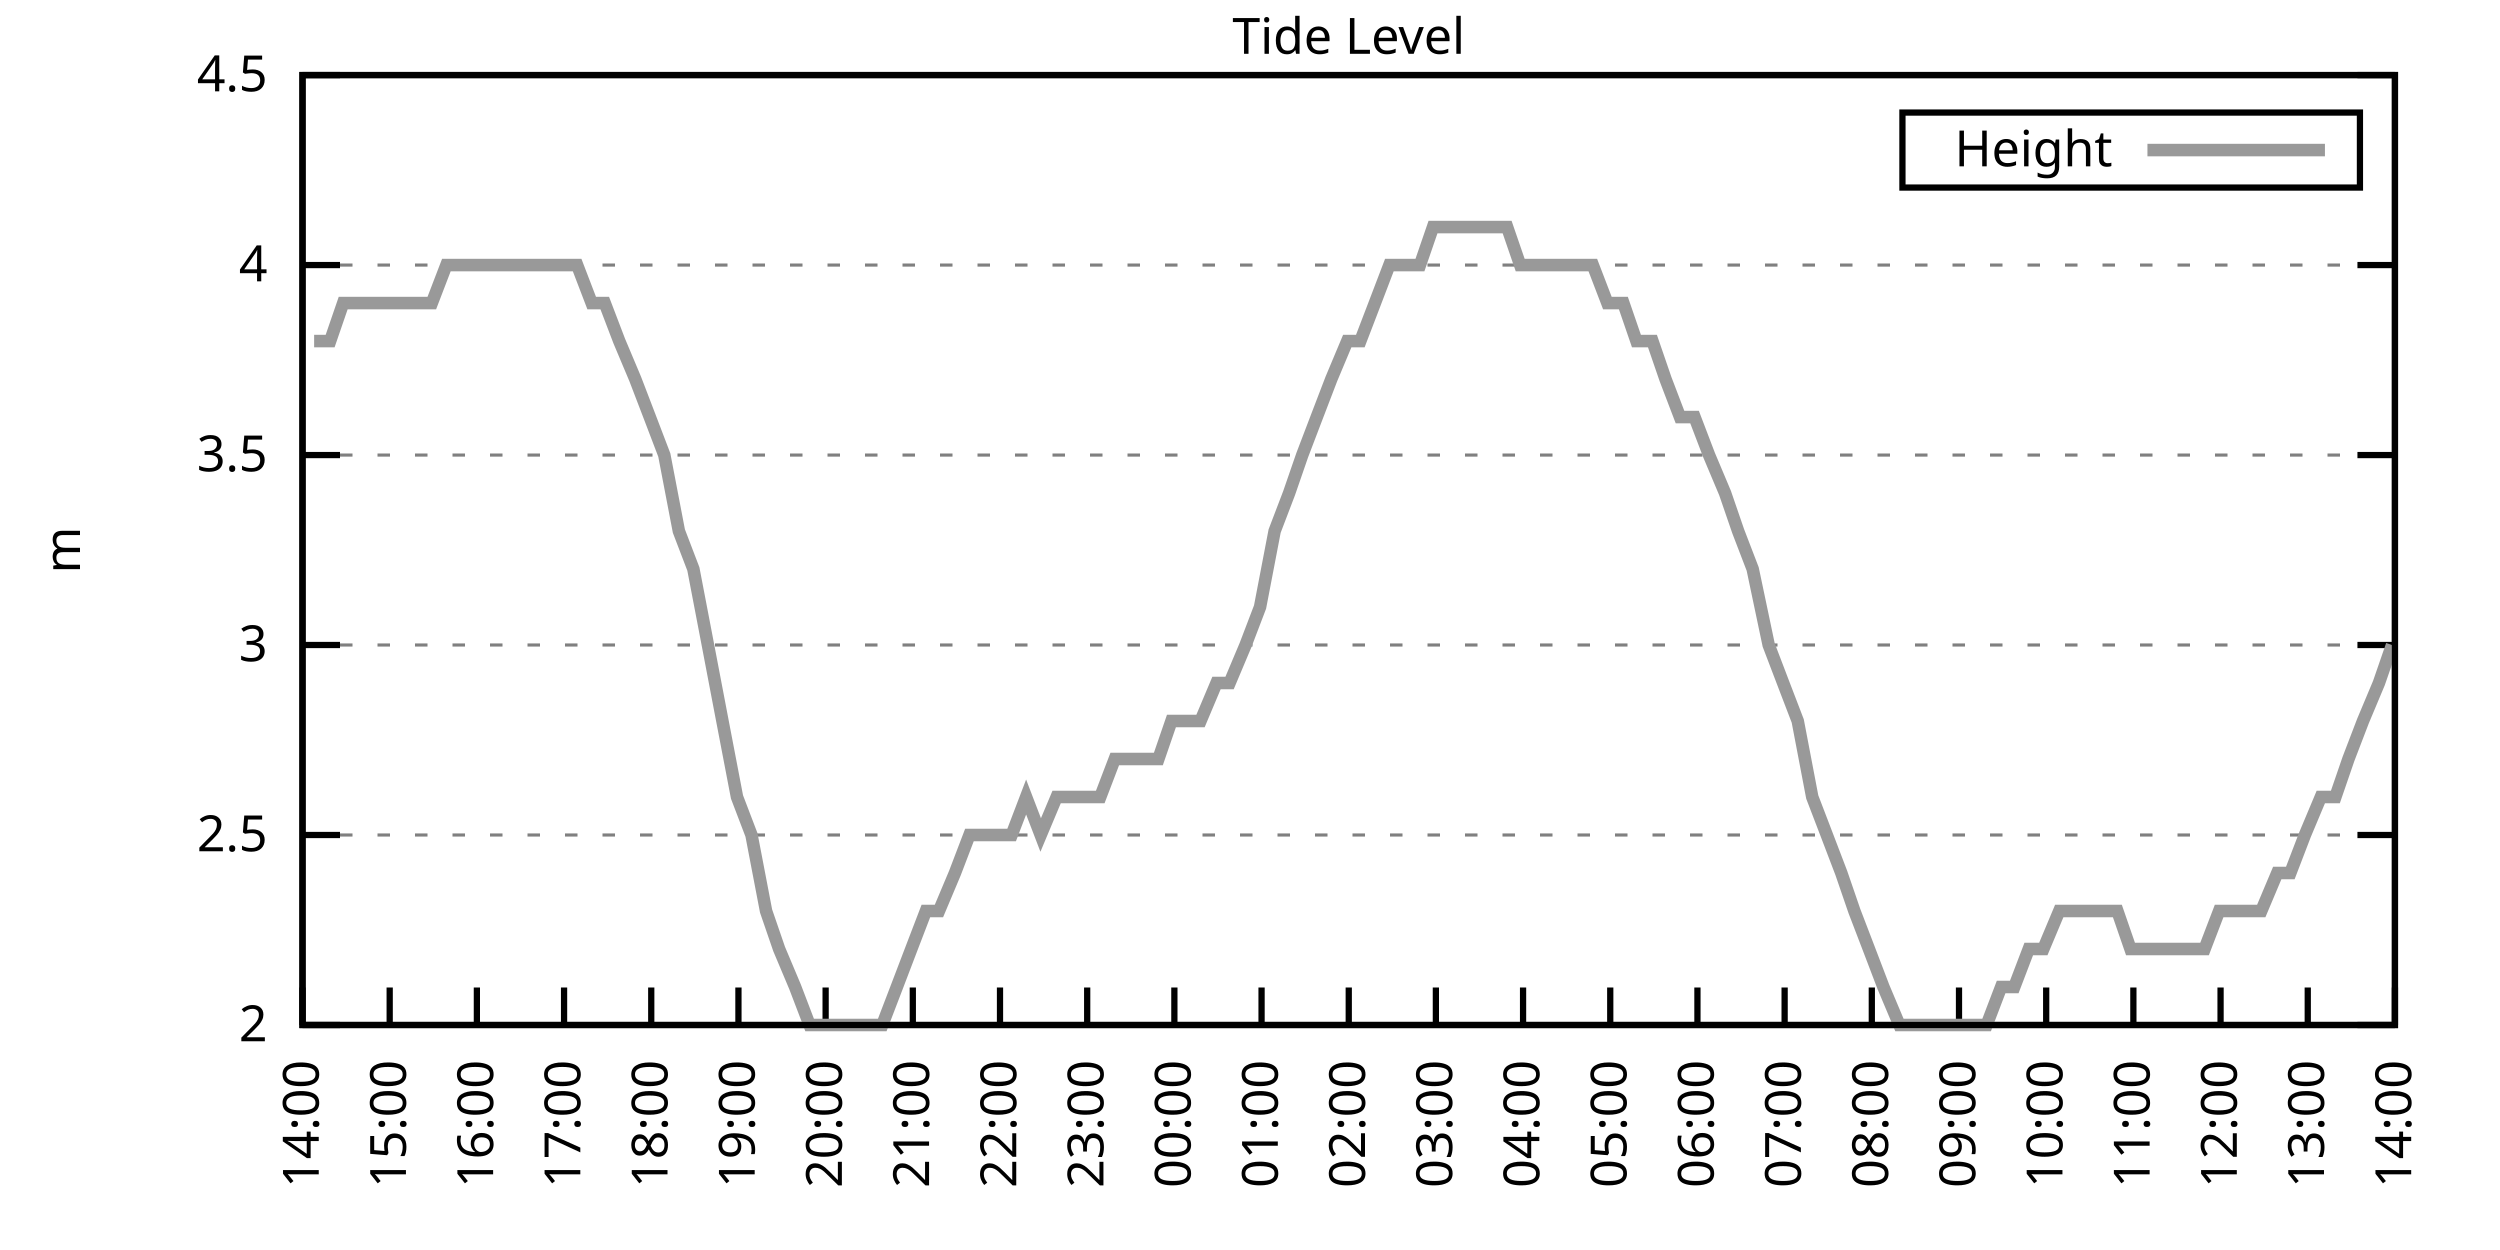
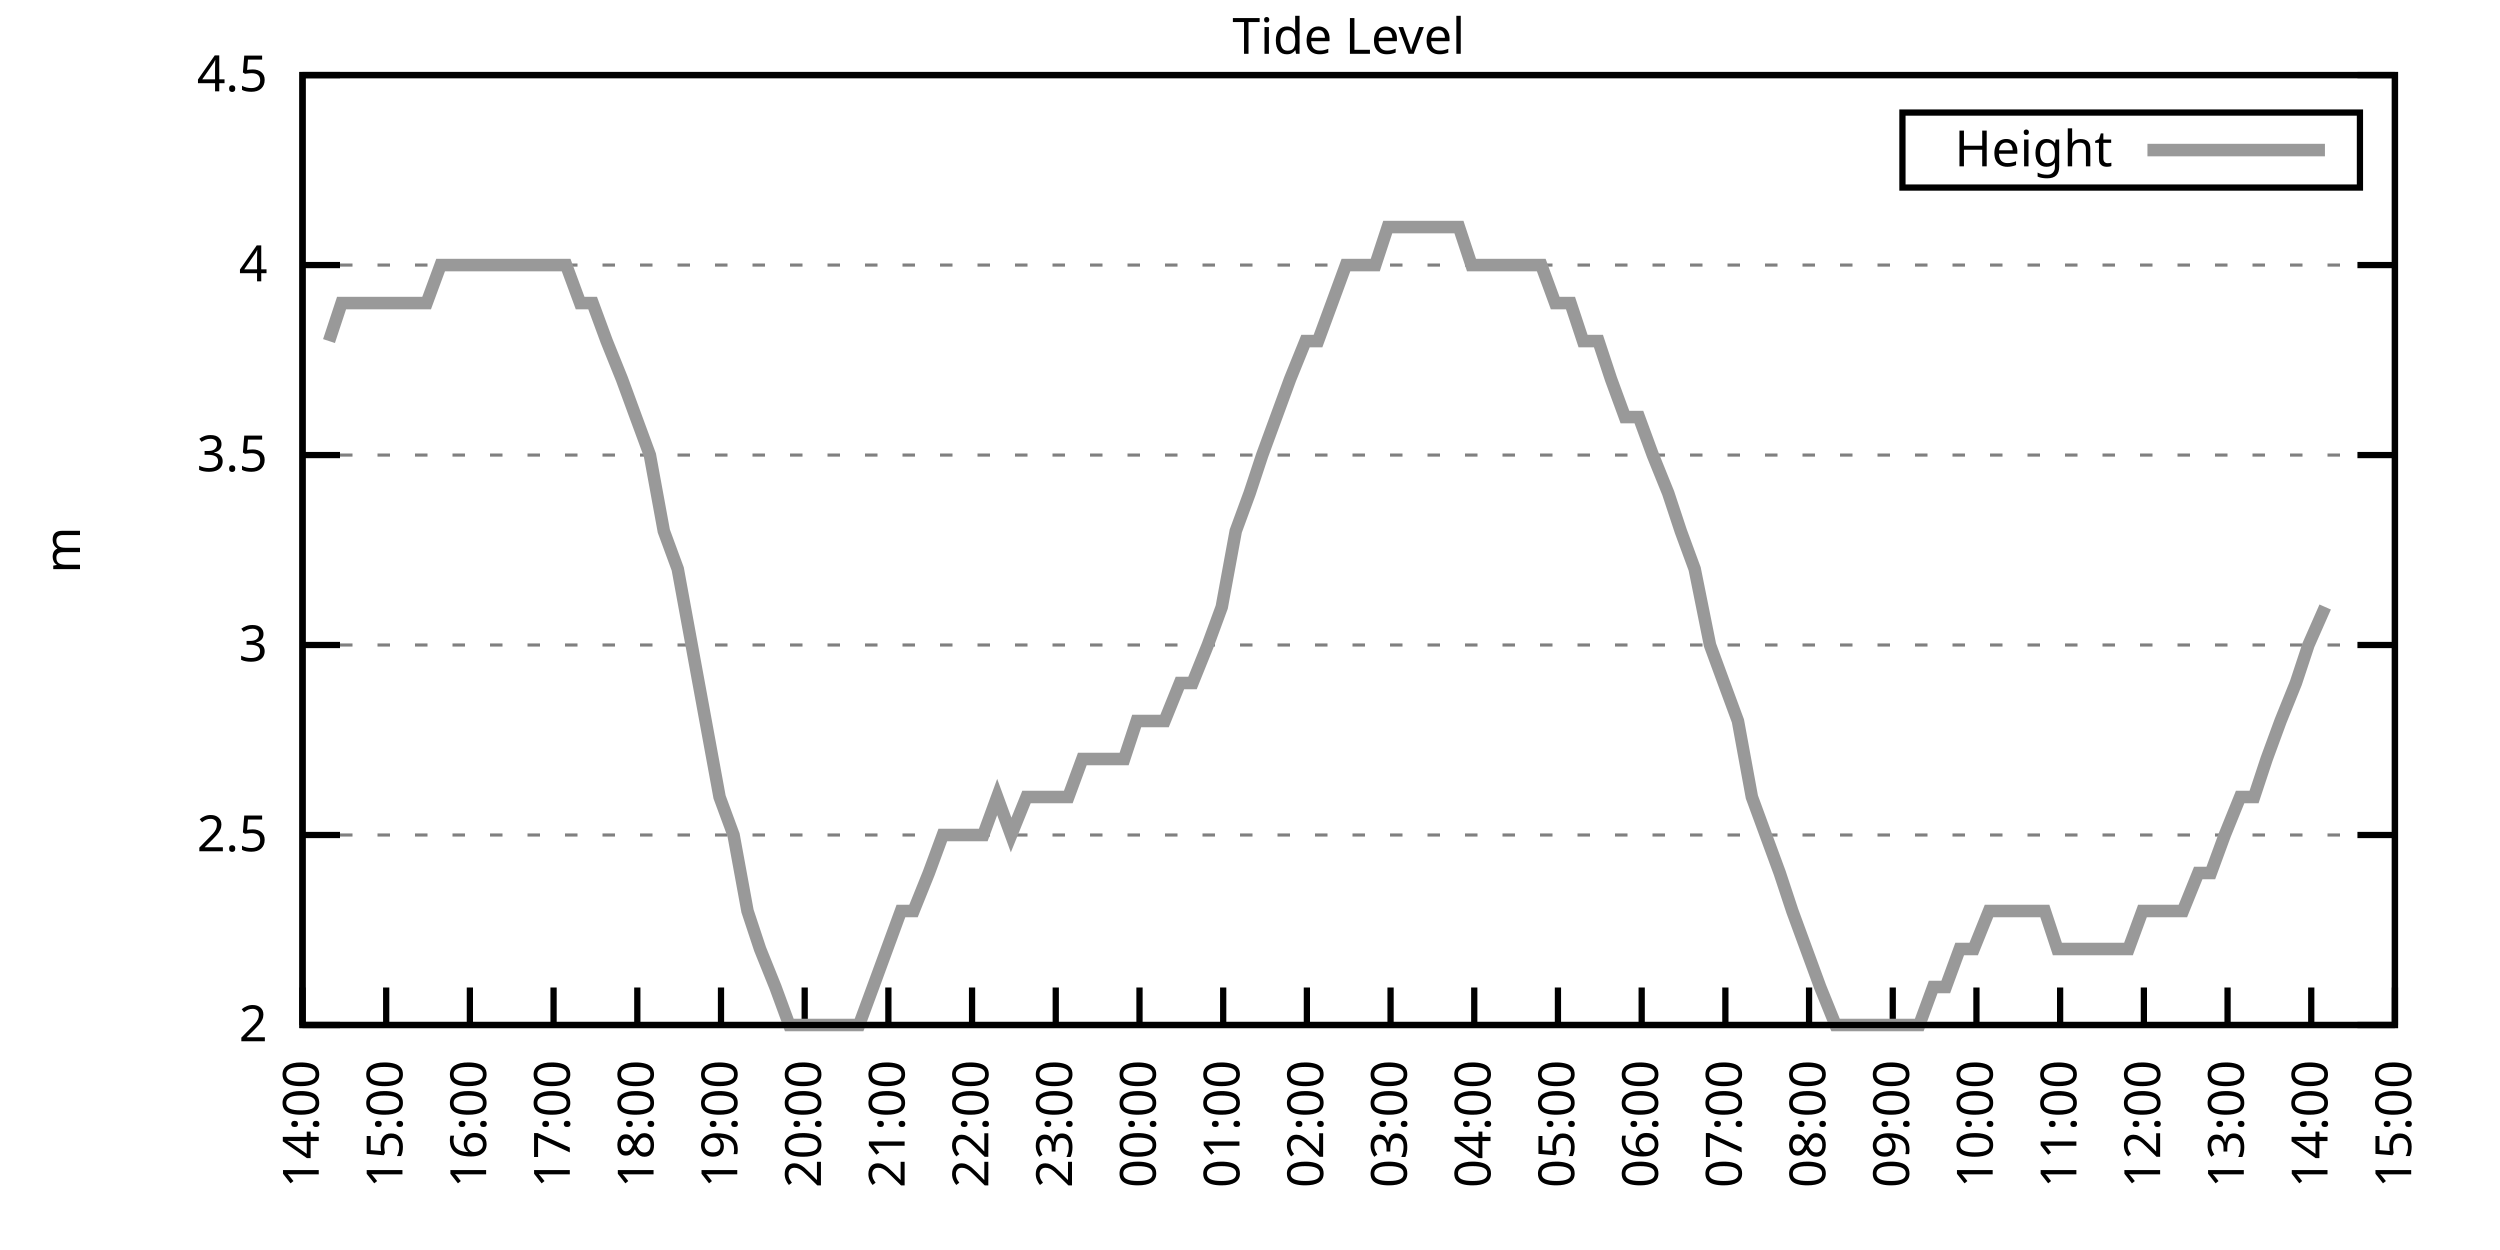
<svg xmlns="http://www.w3.org/2000/svg" xmlns:xlink="http://www.w3.org/1999/xlink" width="400" height="200" viewBox="0 0 400 200">
  <g id="gnuplot_canvas">
    <rect x="0" y="0" width="400" height="200" fill="none" />
    <defs>
      <circle id="gpDot" r="0.5" stroke-width="0.5" stroke="currentColor" />
      <path id="gpPt0" stroke-width="0.333" stroke="currentColor" d="M-1,0 h2 M0,-1 v2" />
      <path id="gpPt1" stroke-width="0.333" stroke="currentColor" d="M-1,-1 L1,1 M1,-1 L-1,1" />
      <path id="gpPt2" stroke-width="0.333" stroke="currentColor" d="M-1,0 L1,0 M0,-1 L0,1 M-1,-1 L1,1 M-1,1 L1,-1" />
      <rect id="gpPt3" stroke-width="0.333" stroke="currentColor" x="-1" y="-1" width="2" height="2" />
      <rect id="gpPt4" stroke-width="0.333" stroke="currentColor" fill="currentColor" x="-1" y="-1" width="2" height="2" />
      <circle id="gpPt5" stroke-width="0.333" stroke="currentColor" cx="0" cy="0" r="1" />
      <use xlink:href="#gpPt5" id="gpPt6" fill="currentColor" stroke="none" />
      <path id="gpPt7" stroke-width="0.333" stroke="currentColor" d="M0,-1.33 L-1.33,0.67 L1.33,0.67 z" />
      <use xlink:href="#gpPt7" id="gpPt8" fill="currentColor" stroke="none" />
      <use xlink:href="#gpPt7" id="gpPt9" stroke="currentColor" transform="rotate(180)" />
      <use xlink:href="#gpPt9" id="gpPt10" fill="currentColor" stroke="none" />
      <use xlink:href="#gpPt3" id="gpPt11" stroke="currentColor" transform="rotate(45)" />
      <use xlink:href="#gpPt11" id="gpPt12" fill="currentColor" stroke="none" />
      <path id="gpPt13" stroke-width="0.333" stroke="currentColor" d="M0,1.330 L1.265,0.411 L0.782,-1.067 L-0.782,-1.076 L-1.265,0.411 z" />
      <use xlink:href="#gpPt13" id="gpPt14" fill="currentColor" stroke="none" />
      <filter id="textbox" filterUnits="objectBoundingBox" x="0" y="0" height="1" width="1">
        <feFlood flood-color="white" flood-opacity="1" result="bgnd" />
        <feComposite in="SourceGraphic" in2="bgnd" operator="atop" />
      </filter>
      <filter id="greybox" filterUnits="objectBoundingBox" x="0" y="0" height="1" width="1">
        <feFlood flood-color="lightgrey" flood-opacity="1" result="grey" />
        <feComposite in="SourceGraphic" in2="grey" operator="atop" />
      </filter>
    </defs>
    <g fill="none" color="white" stroke="currentColor" stroke-width="1.00" stroke-linecap="butt" stroke-linejoin="miter">
</g>
    <g fill="none" color="black" stroke="currentColor" stroke-width="1.00" stroke-linecap="butt" stroke-linejoin="miter">
      <g stroke="none" shape-rendering="crispEdges">
        <polygon fill="rgb(255, 255, 255)" points="48.40,164.00 383.18,164.00 383.18,12.02 48.40,12.02 " />
      </g>
    </g>
    <g fill="none" color="black" stroke="currentColor" stroke-width="1.00" stroke-linecap="butt" stroke-linejoin="miter">
</g>
    <g fill="none" color="black" stroke="black" stroke-width="0.50" stroke-linecap="butt" stroke-linejoin="miter">
</g>
    <g fill="none" color="gray" stroke="currentColor" stroke-width="0.50" stroke-linecap="butt" stroke-linejoin="miter">
      <path stroke="gray" stroke-dasharray="2,4" class="gridline" d="M48.40,164.00 L383.19,164.00  " />
    </g>
    <g fill="none" color="gray" stroke="gray" stroke-width="1.00" stroke-linecap="butt" stroke-linejoin="miter">
</g>
    <g fill="none" color="black" stroke="currentColor" stroke-width="1.00" stroke-linecap="butt" stroke-linejoin="miter">
      <path stroke="black" d="M48.40,164.00 L54.40,164.00 M383.19,164.00 L377.19,164.00  " />
      <g transform="translate(42.80,166.60)" stroke="none" fill="black" font-family="Sans" font-size="8.00" text-anchor="end">
        <text>
          <tspan font-family="Sans"> 2</tspan>
        </text>
      </g>
    </g>
    <g fill="none" color="black" stroke="currentColor" stroke-width="1.00" stroke-linecap="butt" stroke-linejoin="miter">
</g>
    <g fill="none" color="black" stroke="black" stroke-width="0.50" stroke-linecap="butt" stroke-linejoin="miter">
</g>
    <g fill="none" color="gray" stroke="currentColor" stroke-width="0.50" stroke-linecap="butt" stroke-linejoin="miter">
      <path stroke="gray" stroke-dasharray="2,4" class="gridline" d="M48.40,133.60 L383.19,133.60  " />
    </g>
    <g fill="none" color="gray" stroke="gray" stroke-width="1.00" stroke-linecap="butt" stroke-linejoin="miter">
</g>
    <g fill="none" color="black" stroke="currentColor" stroke-width="1.00" stroke-linecap="butt" stroke-linejoin="miter">
      <path stroke="black" d="M48.40,133.60 L54.40,133.60 M383.19,133.60 L377.19,133.60  " />
      <g transform="translate(42.80,136.20)" stroke="none" fill="black" font-family="Sans" font-size="8.00" text-anchor="end">
        <text>
          <tspan font-family="Sans"> 2.5</tspan>
        </text>
      </g>
    </g>
    <g fill="none" color="black" stroke="currentColor" stroke-width="1.00" stroke-linecap="butt" stroke-linejoin="miter">
</g>
    <g fill="none" color="black" stroke="black" stroke-width="0.50" stroke-linecap="butt" stroke-linejoin="miter">
</g>
    <g fill="none" color="gray" stroke="currentColor" stroke-width="0.50" stroke-linecap="butt" stroke-linejoin="miter">
      <path stroke="gray" stroke-dasharray="2,4" class="gridline" d="M48.40,103.20 L383.19,103.20  " />
    </g>
    <g fill="none" color="gray" stroke="gray" stroke-width="1.00" stroke-linecap="butt" stroke-linejoin="miter">
</g>
    <g fill="none" color="black" stroke="currentColor" stroke-width="1.00" stroke-linecap="butt" stroke-linejoin="miter">
      <path stroke="black" d="M48.40,103.20 L54.40,103.20 M383.19,103.20 L377.19,103.20  " />
      <g transform="translate(42.80,105.80)" stroke="none" fill="black" font-family="Sans" font-size="8.00" text-anchor="end">
        <text>
          <tspan font-family="Sans"> 3</tspan>
        </text>
      </g>
    </g>
    <g fill="none" color="black" stroke="currentColor" stroke-width="1.00" stroke-linecap="butt" stroke-linejoin="miter">
</g>
    <g fill="none" color="black" stroke="black" stroke-width="0.50" stroke-linecap="butt" stroke-linejoin="miter">
</g>
    <g fill="none" color="gray" stroke="currentColor" stroke-width="0.50" stroke-linecap="butt" stroke-linejoin="miter">
      <path stroke="gray" stroke-dasharray="2,4" class="gridline" d="M48.40,72.81 L383.19,72.81  " />
    </g>
    <g fill="none" color="gray" stroke="gray" stroke-width="1.00" stroke-linecap="butt" stroke-linejoin="miter">
</g>
    <g fill="none" color="black" stroke="currentColor" stroke-width="1.00" stroke-linecap="butt" stroke-linejoin="miter">
      <path stroke="black" d="M48.40,72.81 L54.40,72.81 M383.19,72.81 L377.19,72.81  " />
      <g transform="translate(42.80,75.41)" stroke="none" fill="black" font-family="Sans" font-size="8.00" text-anchor="end">
        <text>
          <tspan font-family="Sans"> 3.5</tspan>
        </text>
      </g>
    </g>
    <g fill="none" color="black" stroke="currentColor" stroke-width="1.00" stroke-linecap="butt" stroke-linejoin="miter">
</g>
    <g fill="none" color="black" stroke="black" stroke-width="0.50" stroke-linecap="butt" stroke-linejoin="miter">
</g>
    <g fill="none" color="gray" stroke="currentColor" stroke-width="0.50" stroke-linecap="butt" stroke-linejoin="miter">
      <path stroke="gray" stroke-dasharray="2,4" class="gridline" d="M48.40,42.41 L383.19,42.41  " />
    </g>
    <g fill="none" color="gray" stroke="gray" stroke-width="1.00" stroke-linecap="butt" stroke-linejoin="miter">
</g>
    <g fill="none" color="black" stroke="currentColor" stroke-width="1.00" stroke-linecap="butt" stroke-linejoin="miter">
      <path stroke="black" d="M48.40,42.41 L54.40,42.41 M383.19,42.41 L377.19,42.41  " />
      <g transform="translate(42.80,45.01)" stroke="none" fill="black" font-family="Sans" font-size="8.00" text-anchor="end">
        <text>
          <tspan font-family="Sans"> 4</tspan>
        </text>
      </g>
    </g>
    <g fill="none" color="black" stroke="currentColor" stroke-width="1.00" stroke-linecap="butt" stroke-linejoin="miter">
</g>
    <g fill="none" color="black" stroke="black" stroke-width="0.50" stroke-linecap="butt" stroke-linejoin="miter">
</g>
    <g fill="none" color="gray" stroke="currentColor" stroke-width="0.50" stroke-linecap="butt" stroke-linejoin="miter">
      <path stroke="gray" stroke-dasharray="2,4" class="gridline" d="M48.40,12.01 L383.19,12.01  " />
    </g>
    <g fill="none" color="gray" stroke="gray" stroke-width="1.00" stroke-linecap="butt" stroke-linejoin="miter">
</g>
    <g fill="none" color="black" stroke="currentColor" stroke-width="1.00" stroke-linecap="butt" stroke-linejoin="miter">
      <path stroke="black" d="M48.40,12.01 L54.40,12.01 M383.19,12.01 L377.19,12.01  " />
      <g transform="translate(42.80,14.61)" stroke="none" fill="black" font-family="Sans" font-size="8.00" text-anchor="end">
        <text>
          <tspan font-family="Sans"> 4.5</tspan>
        </text>
      </g>
    </g>
    <g fill="none" color="black" stroke="currentColor" stroke-width="1.00" stroke-linecap="butt" stroke-linejoin="miter">
      <path stroke="black" d="M48.40,164.00 L48.40,158.00  " />
      <g transform="translate(51.00,169.60) rotate(270.00)" stroke="none" fill="black" font-family="Sans" font-size="8.00" text-anchor="end">
        <text>
          <tspan font-family="Sans">14:00</tspan>
        </text>
      </g>
    </g>
    <g fill="none" color="black" stroke="currentColor" stroke-width="1.00" stroke-linecap="butt" stroke-linejoin="miter">
-       <path stroke="black" d="M62.35,164.00 L62.35,158.00  " />
-       <g transform="translate(64.95,169.60) rotate(270.00)" stroke="none" fill="black" font-family="Sans" font-size="8.00" text-anchor="end">
+       <path stroke="black" d="M61.79,164.00 L61.79,158.00  " />
+       <g transform="translate(64.39,169.60) rotate(270.00)" stroke="none" fill="black" font-family="Sans" font-size="8.00" text-anchor="end">
        <text>
          <tspan font-family="Sans">15:00</tspan>
        </text>
      </g>
    </g>
    <g fill="none" color="black" stroke="currentColor" stroke-width="1.00" stroke-linecap="butt" stroke-linejoin="miter">
-       <path stroke="black" d="M76.30,164.00 L76.30,158.00  " />
-       <g transform="translate(78.90,169.60) rotate(270.00)" stroke="none" fill="black" font-family="Sans" font-size="8.00" text-anchor="end">
+       <path stroke="black" d="M75.18,164.00 L75.18,158.00  " />
+       <g transform="translate(77.78,169.60) rotate(270.00)" stroke="none" fill="black" font-family="Sans" font-size="8.00" text-anchor="end">
        <text>
          <tspan font-family="Sans">16:00</tspan>
        </text>
      </g>
    </g>
    <g fill="none" color="black" stroke="currentColor" stroke-width="1.00" stroke-linecap="butt" stroke-linejoin="miter">
-       <path stroke="black" d="M90.25,164.00 L90.25,158.00  " />
-       <g transform="translate(92.85,169.60) rotate(270.00)" stroke="none" fill="black" font-family="Sans" font-size="8.00" text-anchor="end">
+       <path stroke="black" d="M88.57,164.00 L88.57,158.00  " />
+       <g transform="translate(91.17,169.60) rotate(270.00)" stroke="none" fill="black" font-family="Sans" font-size="8.00" text-anchor="end">
        <text>
          <tspan font-family="Sans">17:00</tspan>
        </text>
      </g>
    </g>
    <g fill="none" color="black" stroke="currentColor" stroke-width="1.00" stroke-linecap="butt" stroke-linejoin="miter">
-       <path stroke="black" d="M104.20,164.00 L104.20,158.00  " />
-       <g transform="translate(106.80,169.60) rotate(270.00)" stroke="none" fill="black" font-family="Sans" font-size="8.00" text-anchor="end">
+       <path stroke="black" d="M101.97,164.00 L101.97,158.00  " />
+       <g transform="translate(104.57,169.60) rotate(270.00)" stroke="none" fill="black" font-family="Sans" font-size="8.00" text-anchor="end">
        <text>
          <tspan font-family="Sans">18:00</tspan>
        </text>
      </g>
    </g>
    <g fill="none" color="black" stroke="currentColor" stroke-width="1.00" stroke-linecap="butt" stroke-linejoin="miter">
-       <path stroke="black" d="M118.15,164.00 L118.15,158.00  " />
-       <g transform="translate(120.75,169.60) rotate(270.00)" stroke="none" fill="black" font-family="Sans" font-size="8.00" text-anchor="end">
+       <path stroke="black" d="M115.36,164.00 L115.36,158.00  " />
+       <g transform="translate(117.96,169.60) rotate(270.00)" stroke="none" fill="black" font-family="Sans" font-size="8.00" text-anchor="end">
        <text>
          <tspan font-family="Sans">19:00</tspan>
        </text>
      </g>
    </g>
    <g fill="none" color="black" stroke="currentColor" stroke-width="1.00" stroke-linecap="butt" stroke-linejoin="miter">
-       <path stroke="black" d="M132.10,164.00 L132.10,158.00  " />
-       <g transform="translate(134.70,169.60) rotate(270.00)" stroke="none" fill="black" font-family="Sans" font-size="8.00" text-anchor="end">
+       <path stroke="black" d="M128.75,164.00 L128.75,158.00  " />
+       <g transform="translate(131.35,169.60) rotate(270.00)" stroke="none" fill="black" font-family="Sans" font-size="8.00" text-anchor="end">
        <text>
          <tspan font-family="Sans">20:00</tspan>
        </text>
      </g>
    </g>
    <g fill="none" color="black" stroke="currentColor" stroke-width="1.00" stroke-linecap="butt" stroke-linejoin="miter">
-       <path stroke="black" d="M146.05,164.00 L146.05,158.00  " />
-       <g transform="translate(148.65,169.60) rotate(270.00)" stroke="none" fill="black" font-family="Sans" font-size="8.00" text-anchor="end">
+       <path stroke="black" d="M142.14,164.00 L142.14,158.00  " />
+       <g transform="translate(144.74,169.60) rotate(270.00)" stroke="none" fill="black" font-family="Sans" font-size="8.00" text-anchor="end">
        <text>
          <tspan font-family="Sans">21:00</tspan>
        </text>
      </g>
    </g>
    <g fill="none" color="black" stroke="currentColor" stroke-width="1.00" stroke-linecap="butt" stroke-linejoin="miter">
-       <path stroke="black" d="M160.00,164.00 L160.00,158.00  " />
-       <g transform="translate(162.60,169.60) rotate(270.00)" stroke="none" fill="black" font-family="Sans" font-size="8.00" text-anchor="end">
+       <path stroke="black" d="M155.53,164.00 L155.53,158.00  " />
+       <g transform="translate(158.13,169.60) rotate(270.00)" stroke="none" fill="black" font-family="Sans" font-size="8.00" text-anchor="end">
        <text>
          <tspan font-family="Sans">22:00</tspan>
        </text>
      </g>
    </g>
    <g fill="none" color="black" stroke="currentColor" stroke-width="1.00" stroke-linecap="butt" stroke-linejoin="miter">
-       <path stroke="black" d="M173.95,164.00 L173.95,158.00  " />
-       <g transform="translate(176.55,169.60) rotate(270.00)" stroke="none" fill="black" font-family="Sans" font-size="8.00" text-anchor="end">
+       <path stroke="black" d="M168.92,164.00 L168.92,158.00  " />
+       <g transform="translate(171.52,169.60) rotate(270.00)" stroke="none" fill="black" font-family="Sans" font-size="8.00" text-anchor="end">
        <text>
          <tspan font-family="Sans">23:00</tspan>
        </text>
      </g>
    </g>
    <g fill="none" color="black" stroke="currentColor" stroke-width="1.00" stroke-linecap="butt" stroke-linejoin="miter">
-       <path stroke="black" d="M187.90,164.00 L187.90,158.00  " />
-       <g transform="translate(190.50,169.60) rotate(270.00)" stroke="none" fill="black" font-family="Sans" font-size="8.00" text-anchor="end">
+       <path stroke="black" d="M182.32,164.00 L182.32,158.00  " />
+       <g transform="translate(184.92,169.60) rotate(270.00)" stroke="none" fill="black" font-family="Sans" font-size="8.00" text-anchor="end">
        <text>
          <tspan font-family="Sans">00:00</tspan>
        </text>
      </g>
    </g>
    <g fill="none" color="black" stroke="currentColor" stroke-width="1.00" stroke-linecap="butt" stroke-linejoin="miter">
-       <path stroke="black" d="M201.85,164.00 L201.85,158.00  " />
-       <g transform="translate(204.45,169.60) rotate(270.00)" stroke="none" fill="black" font-family="Sans" font-size="8.00" text-anchor="end">
+       <path stroke="black" d="M195.71,164.00 L195.71,158.00  " />
+       <g transform="translate(198.31,169.60) rotate(270.00)" stroke="none" fill="black" font-family="Sans" font-size="8.00" text-anchor="end">
        <text>
          <tspan font-family="Sans">01:00</tspan>
        </text>
      </g>
    </g>
    <g fill="none" color="black" stroke="currentColor" stroke-width="1.00" stroke-linecap="butt" stroke-linejoin="miter">
-       <path stroke="black" d="M215.80,164.00 L215.80,158.00  " />
-       <g transform="translate(218.40,169.60) rotate(270.00)" stroke="none" fill="black" font-family="Sans" font-size="8.00" text-anchor="end">
+       <path stroke="black" d="M209.10,164.00 L209.10,158.00  " />
+       <g transform="translate(211.70,169.60) rotate(270.00)" stroke="none" fill="black" font-family="Sans" font-size="8.00" text-anchor="end">
        <text>
          <tspan font-family="Sans">02:00</tspan>
        </text>
      </g>
    </g>
    <g fill="none" color="black" stroke="currentColor" stroke-width="1.00" stroke-linecap="butt" stroke-linejoin="miter">
-       <path stroke="black" d="M229.74,164.00 L229.74,158.00  " />
-       <g transform="translate(232.34,169.60) rotate(270.00)" stroke="none" fill="black" font-family="Sans" font-size="8.00" text-anchor="end">
+       <path stroke="black" d="M222.49,164.00 L222.49,158.00  " />
+       <g transform="translate(225.09,169.60) rotate(270.00)" stroke="none" fill="black" font-family="Sans" font-size="8.00" text-anchor="end">
        <text>
          <tspan font-family="Sans">03:00</tspan>
        </text>
      </g>
    </g>
    <g fill="none" color="black" stroke="currentColor" stroke-width="1.00" stroke-linecap="butt" stroke-linejoin="miter">
-       <path stroke="black" d="M243.69,164.00 L243.69,158.00  " />
-       <g transform="translate(246.29,169.60) rotate(270.00)" stroke="none" fill="black" font-family="Sans" font-size="8.00" text-anchor="end">
+       <path stroke="black" d="M235.88,164.00 L235.88,158.00  " />
+       <g transform="translate(238.48,169.60) rotate(270.00)" stroke="none" fill="black" font-family="Sans" font-size="8.00" text-anchor="end">
        <text>
          <tspan font-family="Sans">04:00</tspan>
        </text>
      </g>
    </g>
    <g fill="none" color="black" stroke="currentColor" stroke-width="1.00" stroke-linecap="butt" stroke-linejoin="miter">
-       <path stroke="black" d="M257.64,164.00 L257.64,158.00  " />
-       <g transform="translate(260.24,169.60) rotate(270.00)" stroke="none" fill="black" font-family="Sans" font-size="8.00" text-anchor="end">
+       <path stroke="black" d="M249.27,164.00 L249.27,158.00  " />
+       <g transform="translate(251.87,169.60) rotate(270.00)" stroke="none" fill="black" font-family="Sans" font-size="8.00" text-anchor="end">
        <text>
          <tspan font-family="Sans">05:00</tspan>
        </text>
      </g>
    </g>
    <g fill="none" color="black" stroke="currentColor" stroke-width="1.00" stroke-linecap="butt" stroke-linejoin="miter">
-       <path stroke="black" d="M271.59,164.00 L271.59,158.00  " />
-       <g transform="translate(274.19,169.60) rotate(270.00)" stroke="none" fill="black" font-family="Sans" font-size="8.00" text-anchor="end">
+       <path stroke="black" d="M262.67,164.00 L262.67,158.00  " />
+       <g transform="translate(265.27,169.60) rotate(270.00)" stroke="none" fill="black" font-family="Sans" font-size="8.00" text-anchor="end">
        <text>
          <tspan font-family="Sans">06:00</tspan>
        </text>
      </g>
    </g>
    <g fill="none" color="black" stroke="currentColor" stroke-width="1.00" stroke-linecap="butt" stroke-linejoin="miter">
-       <path stroke="black" d="M285.54,164.00 L285.54,158.00  " />
-       <g transform="translate(288.14,169.60) rotate(270.00)" stroke="none" fill="black" font-family="Sans" font-size="8.00" text-anchor="end">
+       <path stroke="black" d="M276.06,164.00 L276.06,158.00  " />
+       <g transform="translate(278.66,169.60) rotate(270.00)" stroke="none" fill="black" font-family="Sans" font-size="8.00" text-anchor="end">
        <text>
          <tspan font-family="Sans">07:00</tspan>
        </text>
      </g>
    </g>
    <g fill="none" color="black" stroke="currentColor" stroke-width="1.00" stroke-linecap="butt" stroke-linejoin="miter">
-       <path stroke="black" d="M299.49,164.00 L299.49,158.00  " />
-       <g transform="translate(302.09,169.60) rotate(270.00)" stroke="none" fill="black" font-family="Sans" font-size="8.00" text-anchor="end">
+       <path stroke="black" d="M289.45,164.00 L289.45,158.00  " />
+       <g transform="translate(292.05,169.60) rotate(270.00)" stroke="none" fill="black" font-family="Sans" font-size="8.00" text-anchor="end">
        <text>
          <tspan font-family="Sans">08:00</tspan>
        </text>
      </g>
    </g>
    <g fill="none" color="black" stroke="currentColor" stroke-width="1.00" stroke-linecap="butt" stroke-linejoin="miter">
-       <path stroke="black" d="M313.44,164.00 L313.44,158.00  " />
-       <g transform="translate(316.04,169.60) rotate(270.00)" stroke="none" fill="black" font-family="Sans" font-size="8.00" text-anchor="end">
+       <path stroke="black" d="M302.84,164.00 L302.84,158.00  " />
+       <g transform="translate(305.44,169.60) rotate(270.00)" stroke="none" fill="black" font-family="Sans" font-size="8.00" text-anchor="end">
        <text>
          <tspan font-family="Sans">09:00</tspan>
        </text>
      </g>
    </g>
    <g fill="none" color="black" stroke="currentColor" stroke-width="1.00" stroke-linecap="butt" stroke-linejoin="miter">
-       <path stroke="black" d="M327.39,164.00 L327.39,158.00  " />
-       <g transform="translate(329.99,169.60) rotate(270.00)" stroke="none" fill="black" font-family="Sans" font-size="8.00" text-anchor="end">
+       <path stroke="black" d="M316.23,164.00 L316.23,158.00  " />
+       <g transform="translate(318.83,169.60) rotate(270.00)" stroke="none" fill="black" font-family="Sans" font-size="8.00" text-anchor="end">
        <text>
          <tspan font-family="Sans">10:00</tspan>
        </text>
      </g>
    </g>
    <g fill="none" color="black" stroke="currentColor" stroke-width="1.00" stroke-linecap="butt" stroke-linejoin="miter">
-       <path stroke="black" d="M341.34,164.00 L341.34,158.00  " />
-       <g transform="translate(343.94,169.60) rotate(270.00)" stroke="none" fill="black" font-family="Sans" font-size="8.00" text-anchor="end">
+       <path stroke="black" d="M329.62,164.00 L329.62,158.00  " />
+       <g transform="translate(332.22,169.60) rotate(270.00)" stroke="none" fill="black" font-family="Sans" font-size="8.00" text-anchor="end">
        <text>
          <tspan font-family="Sans">11:00</tspan>
        </text>
      </g>
    </g>
    <g fill="none" color="black" stroke="currentColor" stroke-width="1.00" stroke-linecap="butt" stroke-linejoin="miter">
-       <path stroke="black" d="M355.29,164.00 L355.29,158.00  " />
-       <g transform="translate(357.89,169.60) rotate(270.00)" stroke="none" fill="black" font-family="Sans" font-size="8.00" text-anchor="end">
+       <path stroke="black" d="M343.02,164.00 L343.02,158.00  " />
+       <g transform="translate(345.62,169.60) rotate(270.00)" stroke="none" fill="black" font-family="Sans" font-size="8.00" text-anchor="end">
        <text>
          <tspan font-family="Sans">12:00</tspan>
        </text>
      </g>
    </g>
    <g fill="none" color="black" stroke="currentColor" stroke-width="1.00" stroke-linecap="butt" stroke-linejoin="miter">
-       <path stroke="black" d="M369.24,164.00 L369.24,158.00  " />
-       <g transform="translate(371.84,169.60) rotate(270.00)" stroke="none" fill="black" font-family="Sans" font-size="8.00" text-anchor="end">
+       <path stroke="black" d="M356.41,164.00 L356.41,158.00  " />
+       <g transform="translate(359.01,169.60) rotate(270.00)" stroke="none" fill="black" font-family="Sans" font-size="8.00" text-anchor="end">
        <text>
          <tspan font-family="Sans">13:00</tspan>
+         </text>
+       </g>
+     </g>
+     <g fill="none" color="black" stroke="currentColor" stroke-width="1.00" stroke-linecap="butt" stroke-linejoin="miter">
+       <path stroke="black" d="M369.80,164.00 L369.80,158.00  " />
+       <g transform="translate(372.40,169.60) rotate(270.00)" stroke="none" fill="black" font-family="Sans" font-size="8.00" text-anchor="end">
+         <text>
+           <tspan font-family="Sans">14:00</tspan>
        </text>
      </g>
    </g>
    <g fill="none" color="black" stroke="currentColor" stroke-width="1.00" stroke-linecap="butt" stroke-linejoin="miter">
      <path stroke="black" d="M383.19,164.00 L383.19,158.00  " />
      <g transform="translate(385.79,169.60) rotate(270.00)" stroke="none" fill="black" font-family="Sans" font-size="8.00" text-anchor="end">
        <text>
-           <tspan font-family="Sans">14:00</tspan>
+           <tspan font-family="Sans">15:00</tspan>
        </text>
      </g>
    </g>
    <g fill="none" color="black" stroke="currentColor" stroke-width="1.00" stroke-linecap="butt" stroke-linejoin="miter">
</g>
    <g fill="none" color="black" stroke="currentColor" stroke-width="1.00" stroke-linecap="butt" stroke-linejoin="miter">
      <path stroke="black" d="M48.40,12.01 L48.40,164.00 L383.19,164.00 L383.19,12.01 L48.40,12.01 Z  " />
    </g>
    <g fill="none" color="black" stroke="currentColor" stroke-width="1.00" stroke-linecap="butt" stroke-linejoin="miter">
</g>
    <g fill="none" color="black" stroke="currentColor" stroke-width="1.00" stroke-linecap="butt" stroke-linejoin="miter">
      <path stroke="black" d="M304.39,30.01 L304.39,18.01 L377.59,18.01 L377.59,30.01 L304.39,30.01 Z  " />
    </g>
    <g id="Tide_level_plot_1">
      <g fill="none" color="white" stroke="black" stroke-width="2.00" stroke-linecap="butt" stroke-linejoin="miter">
</g>
      <g fill="none" color="black" stroke="currentColor" stroke-width="2.00" stroke-linecap="butt" stroke-linejoin="miter">
        <g transform="translate(337.99,26.61)" stroke="none" fill="black" font-family="Sans" font-size="8.00" text-anchor="end">
          <text>
            <tspan font-family="Sans">Height</tspan>
          </text>
        </g>
      </g>
      <g fill="none" color="black" stroke="currentColor" stroke-width="2.00" stroke-linecap="butt" stroke-linejoin="miter">
-         <path stroke="rgb(153, 153, 153)" d="M343.59,24.01 L371.99,24.01 M50.26,54.57 L52.82,54.57 L54.91,48.49 L57.47,48.49 L59.79,48.49 L61.88,48.49   L64.21,48.49 L66.77,48.49 L69.09,48.49 L71.42,42.41 L73.74,42.41 L76.07,42.41 L78.39,42.41 L80.72,42.41   L83.04,42.41 L85.37,42.41 L87.46,42.41 L89.78,42.41 L92.34,42.41 L94.67,48.49 L96.76,48.49 L99.08,54.57   L101.64,60.65 L103.97,66.73 L106.29,72.81 L108.62,84.97 L110.94,91.04 L113.27,103.20 L115.59,115.36 L117.92,127.52   L120.24,133.60 L122.57,145.76 L124.66,151.84 L127.22,157.92 L129.54,164.00 L131.63,164.00 L134.19,164.00 L136.28,164.00   L138.84,164.00 L141.16,164.00 L143.49,157.92 L145.81,151.84 L148.14,145.76 L150.23,145.76 L152.79,139.68 L155.11,133.60   L157.44,133.60 L159.53,133.60 L161.86,133.60 L164.18,127.52 L166.51,133.60 L169.06,127.52 L171.39,127.52 L173.48,127.52   L176.04,127.52 L178.36,121.44 L180.69,121.44 L183.01,121.44 L185.34,121.44 L187.43,115.36 L189.99,115.36 L192.08,115.36   L194.64,109.28 L196.73,109.28 L199.29,103.20 L201.61,97.12 L203.94,84.97 L206.26,78.89 L208.36,72.81 L210.68,66.73   L213.01,60.65 L215.56,54.57 L217.65,54.57 L219.98,48.49 L222.30,42.41 L224.86,42.41 L227.19,42.41 L229.28,36.33   L231.84,36.33 L234.16,36.33 L236.49,36.33 L238.58,36.33 L241.14,36.33 L243.23,42.41 L245.79,42.41 L247.88,42.41   L250.44,42.41 L252.76,42.41 L254.85,42.41 L257.18,48.49 L259.74,48.49 L261.83,54.57 L264.39,54.57 L266.48,60.65   L268.80,66.73 L271.13,66.73 L273.45,72.81 L276.01,78.89 L278.10,84.97 L280.43,91.04 L282.99,103.20 L285.31,109.28   L287.64,115.36 L289.96,127.52 L292.29,133.60 L294.61,139.68 L296.70,145.76 L299.03,151.84 L301.35,157.92 L303.91,164.00   L306.23,164.00 L308.33,164.00 L310.88,164.00 L312.98,164.00 L315.53,164.00 L317.86,164.00 L320.18,157.92 L322.28,157.92   L324.60,151.84 L326.93,151.84 L329.48,145.76 L331.58,145.76 L333.90,145.76 L336.23,145.76 L338.78,145.76 L340.88,151.84   L343.20,151.84 L345.53,151.84 L348.08,151.84 L350.41,151.84 L352.73,151.84 L355.06,145.76 L357.15,145.76 L359.71,145.76   L361.80,145.76 L364.36,139.68 L366.45,139.68 L368.78,133.60 L371.33,127.52 L373.66,127.52 L375.75,121.44 L378.08,115.36   L380.63,109.28 L382.73,103.20  " />
+         <path stroke="rgb(153, 153, 153)" d="M343.59,24.01 L371.99,24.01 M52.64,54.57 L54.65,48.49 L57.10,48.49 L59.34,48.49 L61.35,48.49 L63.58,48.49   L66.03,48.49 L68.26,48.49 L70.50,42.41 L72.73,42.41 L74.96,42.41 L77.19,42.41 L79.42,42.41 L81.66,42.41   L83.89,42.41 L85.90,42.41 L88.13,42.41 L90.58,42.41 L92.82,48.49 L94.82,48.49 L97.06,54.57 L99.51,60.65   L101.74,66.73 L103.98,72.81 L106.21,84.97 L108.44,91.04 L110.67,103.20 L112.90,115.36 L115.13,127.52 L117.37,133.60   L119.60,145.76 L121.61,151.84 L124.06,157.92 L126.29,164.00 L128.30,164.00 L130.76,164.00 L132.77,164.00 L135.22,164.00   L137.45,164.00 L139.69,157.92 L141.92,151.84 L144.15,145.76 L146.16,145.76 L148.61,139.68 L150.85,133.60 L153.08,133.60   L155.09,133.60 L157.32,133.60 L159.55,127.52 L161.78,133.60 L164.24,127.52 L166.47,127.52 L168.48,127.52 L170.93,127.52   L173.17,121.44 L175.40,121.44 L177.63,121.44 L179.86,121.44 L181.87,115.36 L184.32,115.36 L186.33,115.36 L188.79,109.28   L190.80,109.28 L193.25,103.20 L195.48,97.12 L197.72,84.97 L199.95,78.89 L201.96,72.81 L204.19,66.73 L206.42,60.65   L208.88,54.57 L210.88,54.57 L213.12,48.49 L215.35,42.41 L217.80,42.41 L220.04,42.41 L222.04,36.33 L224.50,36.33   L226.73,36.33 L228.96,36.33 L230.97,36.33 L233.43,36.33 L235.44,42.41 L237.89,42.41 L239.90,42.41 L242.36,42.41   L244.59,42.41 L246.60,42.41 L248.83,48.49 L251.28,48.49 L253.29,54.57 L255.75,54.57 L257.76,60.65 L259.99,66.73   L262.22,66.73 L264.45,72.81 L266.91,78.89 L268.92,84.97 L271.15,91.04 L273.60,103.20 L275.83,109.28 L278.07,115.36   L280.30,127.52 L282.53,133.60 L284.76,139.68 L286.77,145.76 L289.00,151.84 L291.23,157.92 L293.69,164.00 L295.92,164.00   L297.93,164.00 L300.39,164.00 L302.39,164.00 L304.85,164.00 L307.08,164.00 L309.31,157.92 L311.32,157.92 L313.55,151.84   L315.79,151.84 L318.24,145.76 L320.25,145.76 L322.48,145.76 L324.71,145.76 L327.17,145.76 L329.18,151.84 L331.41,151.84   L333.64,151.84 L336.10,151.84 L338.33,151.84 L340.56,151.84 L342.79,145.76 L344.80,145.76 L347.26,145.76 L349.26,145.76   L351.72,139.68 L353.73,139.68 L355.96,133.60 L358.42,127.52 L360.65,127.52 L362.66,121.44 L364.89,115.36 L367.34,109.28   L369.35,103.20 L372.03,97.12  " />
      </g>
    </g>
    <g fill="none" color="black" stroke="currentColor" stroke-width="2.00" stroke-linecap="butt" stroke-linejoin="miter">
</g>
    <g fill="none" color="black" stroke="black" stroke-width="1.00" stroke-linecap="butt" stroke-linejoin="miter">
</g>
    <g fill="none" color="black" stroke="currentColor" stroke-width="1.00" stroke-linecap="butt" stroke-linejoin="miter">
      <path stroke="black" d="M48.40,12.01 L48.40,164.00 L383.19,164.00 L383.19,12.01 L48.40,12.01 Z  " />
      <g transform="translate(12.80,88.01) rotate(270.00)" stroke="none" fill="black" font-family="Sans" font-size="8.00" text-anchor="middle">
        <text>
          <tspan font-family="Sans">m</tspan>
        </text>
      </g>
    </g>
    <g fill="none" color="black" stroke="currentColor" stroke-width="1.00" stroke-linecap="butt" stroke-linejoin="miter">
</g>
    <g fill="none" color="black" stroke="currentColor" stroke-width="1.00" stroke-linecap="butt" stroke-linejoin="miter">
      <g transform="translate(215.79,8.61)" stroke="none" fill="black" font-family="Sans" font-size="8.00" text-anchor="middle">
        <text>
          <tspan font-family="Sans">Tide Level</tspan>
        </text>
      </g>
    </g>
    <g fill="none" color="black" stroke="currentColor" stroke-width="1.00" stroke-linecap="butt" stroke-linejoin="miter">
</g>
  </g>
</svg>
